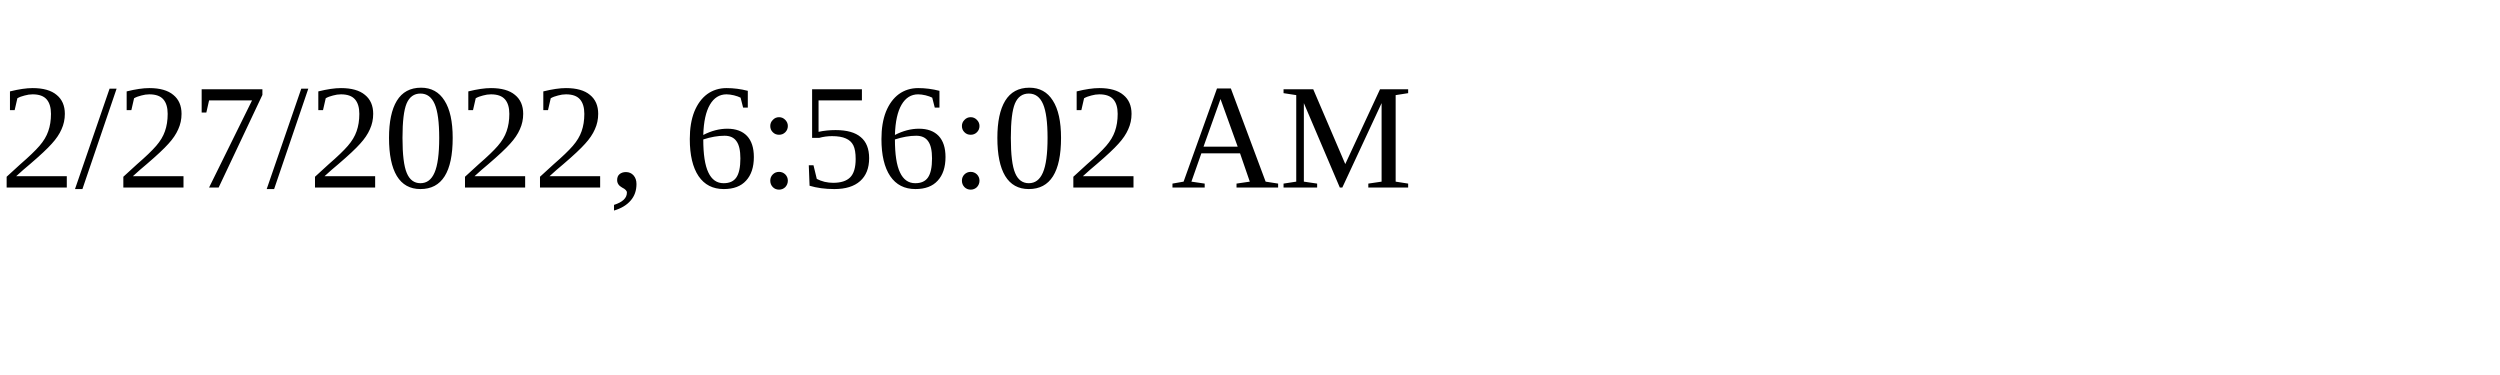
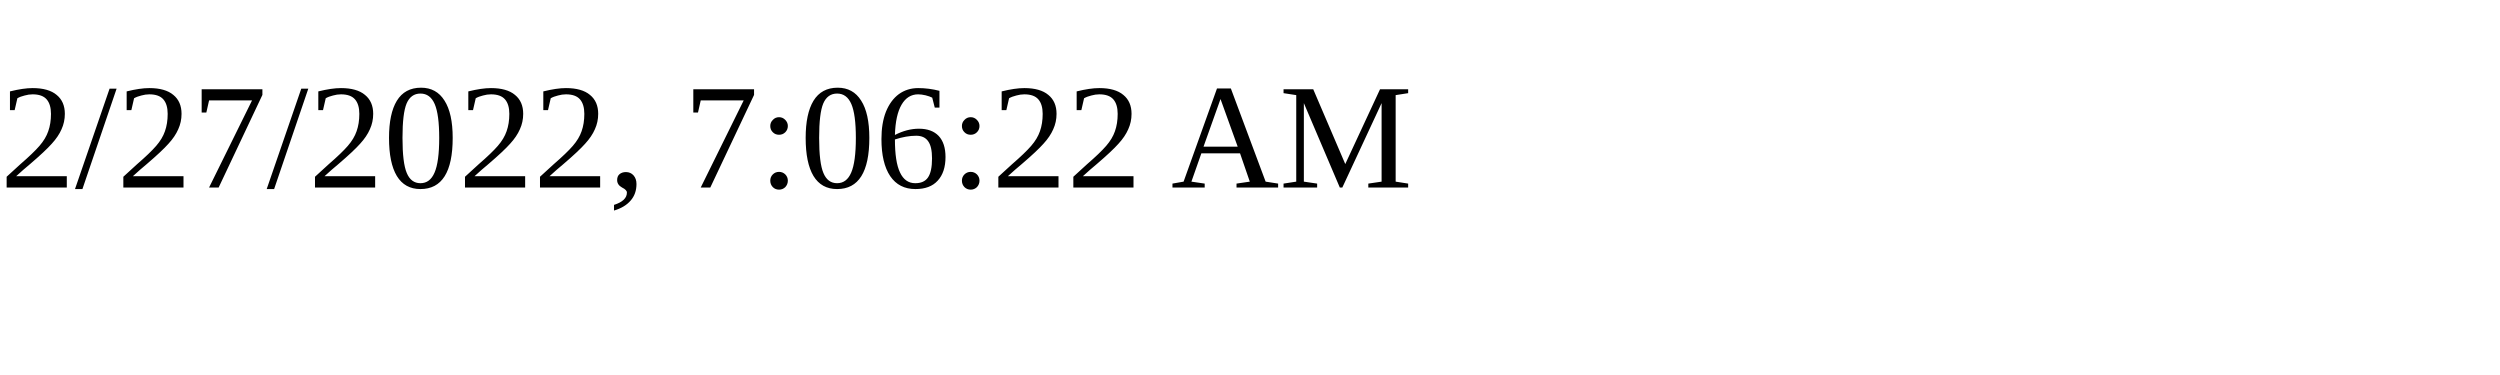
<svg xmlns="http://www.w3.org/2000/svg" height="30" width="200">
-   <text x="0" y="15">2/27/2022, 6:56:02 AM</text>
+   <text x="0" y="15">2/27/2022, 7:06:22 AM</text>
</svg>
